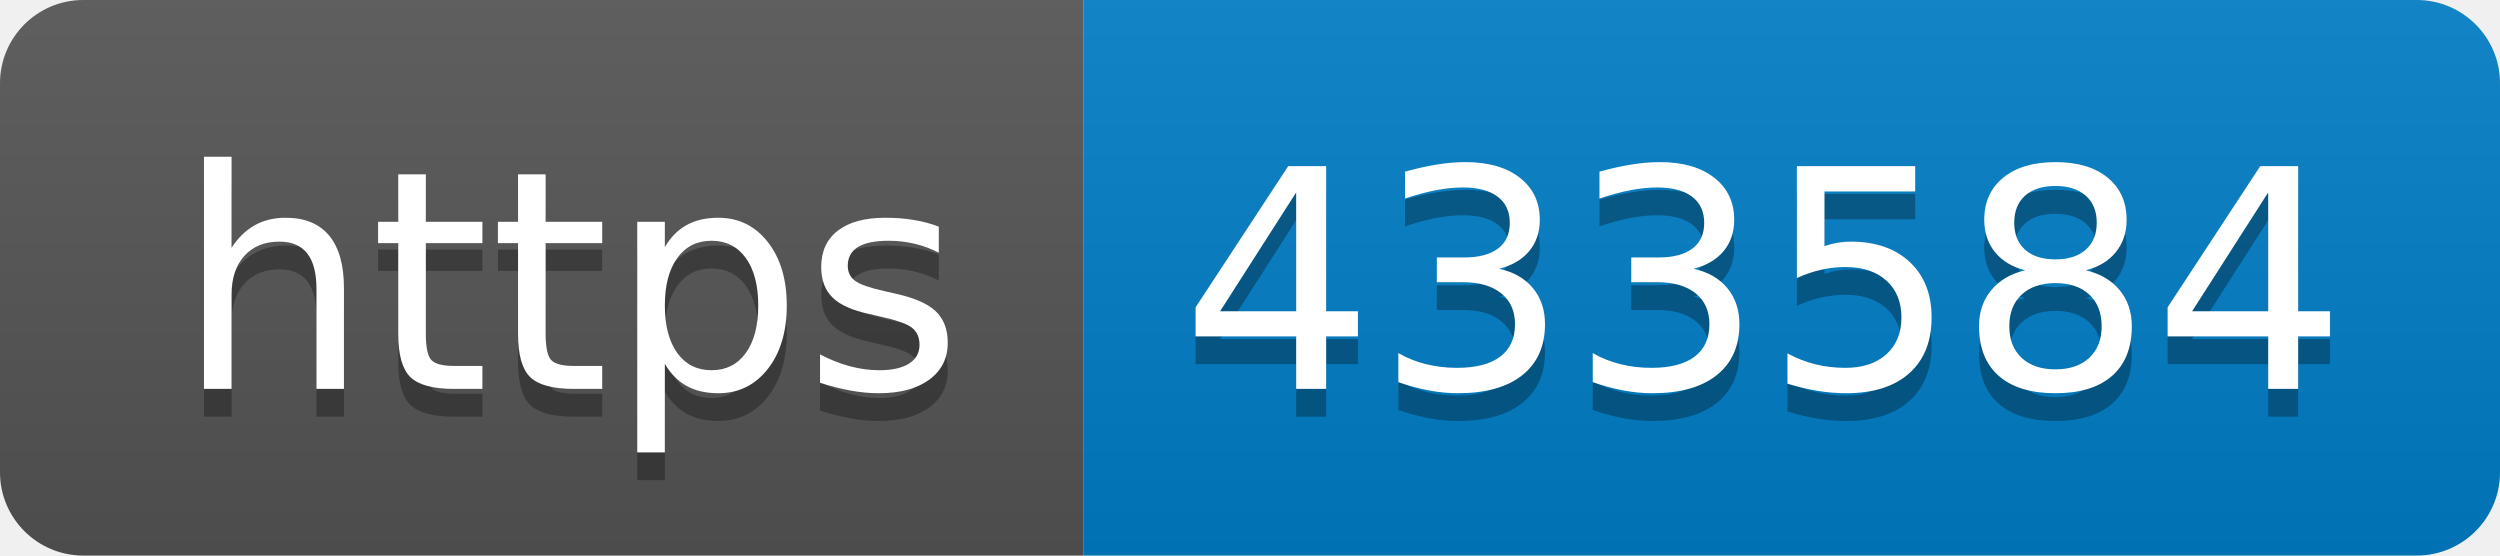
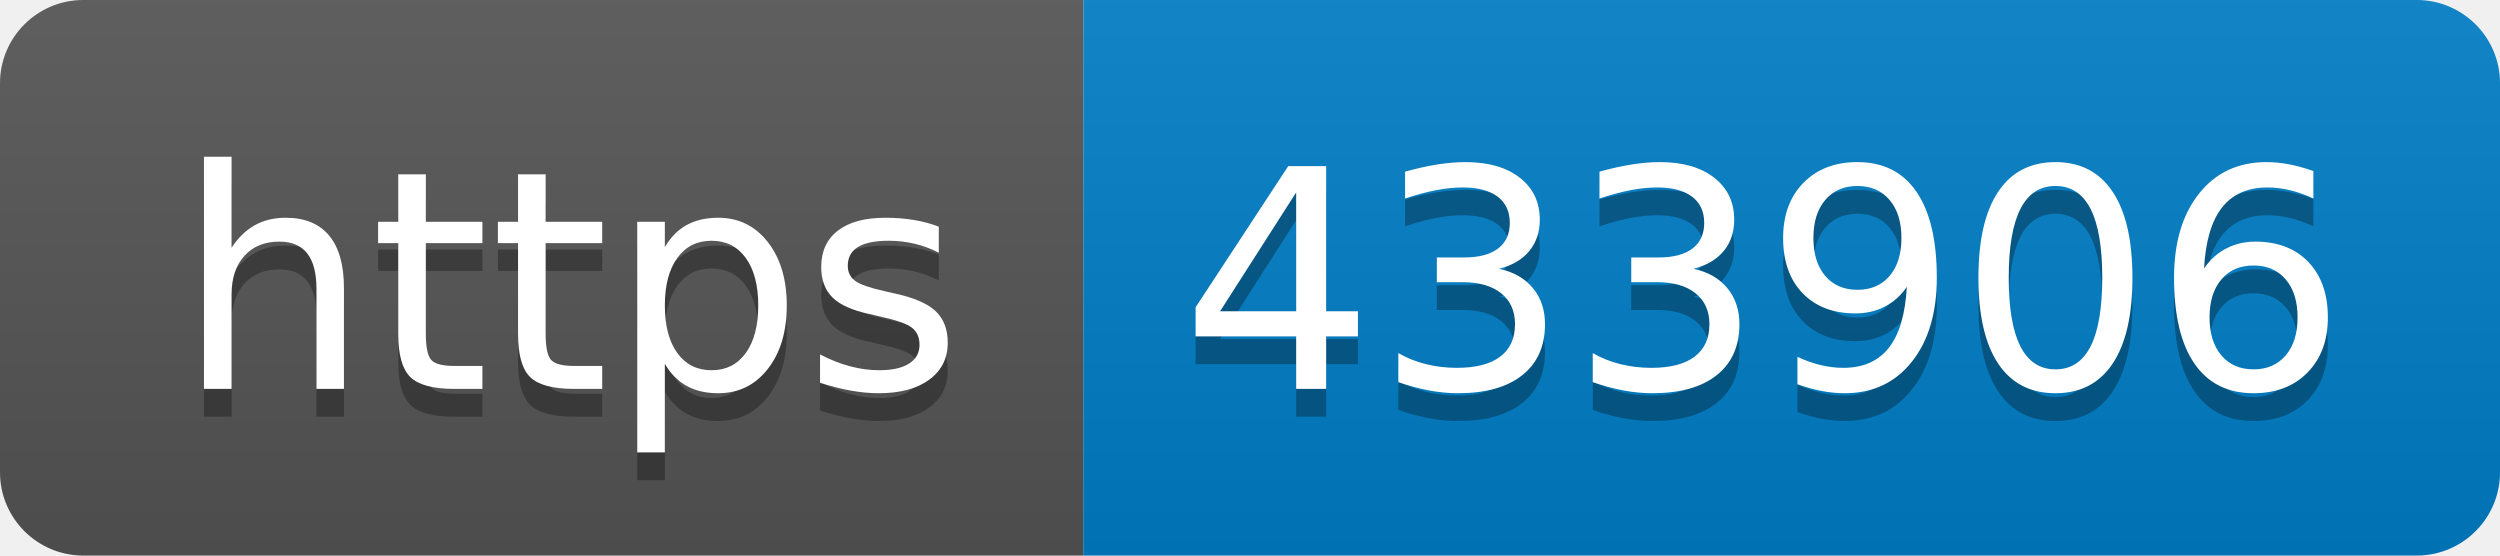
- <svg xmlns="http://www.w3.org/2000/svg" width="90" height="20" role="img" aria-label="https: 433584">
+ <svg xmlns="http://www.w3.org/2000/svg" width="90" height="20" role="img" aria-label="https: 433906">
  <linearGradient id="s" x2="0" y2="100%">
    <stop offset="0" stop-color="#bbb" stop-opacity=".1" />
    <stop offset="1" stop-opacity=".1" />
  </linearGradient>
  <clipPath id="r">
    <rect width="90" height="20" rx="3" fill="#fff" />
  </clipPath>
  <g clip-path="url(#r)">
    <rect width="39" height="20" fill="#555" />
    <rect x="39" width="51" height="20" fill="#007ec6" />
    <rect width="90" height="20" fill="url(#s)" />
  </g>
  <g fill="#fff" text-anchor="middle" font-family="Verdana,Geneva,DejaVu Sans,sans-serif" text-rendering="geometricPrecision" font-size="110">
    <text aria-hidden="true" x="205" y="150" fill="#010101" fill-opacity=".3" transform="scale(.1)" textLength="290">https</text>
    <text x="205" y="140" transform="scale(.1)" fill="#fff" textLength="290">https</text>
-     <text aria-hidden="true" x="635" y="150" fill="#010101" fill-opacity=".3" transform="scale(.1)" textLength="410">433584</text>
-     <text x="635" y="140" transform="scale(.1)" fill="#fff" textLength="410">433584</text>
+     <text aria-hidden="true" x="635" y="150" fill="#010101" fill-opacity=".3" transform="scale(.1)" textLength="410">433906</text>
+     <text x="635" y="140" transform="scale(.1)" fill="#fff" textLength="410">433906</text>
  </g>
</svg>
